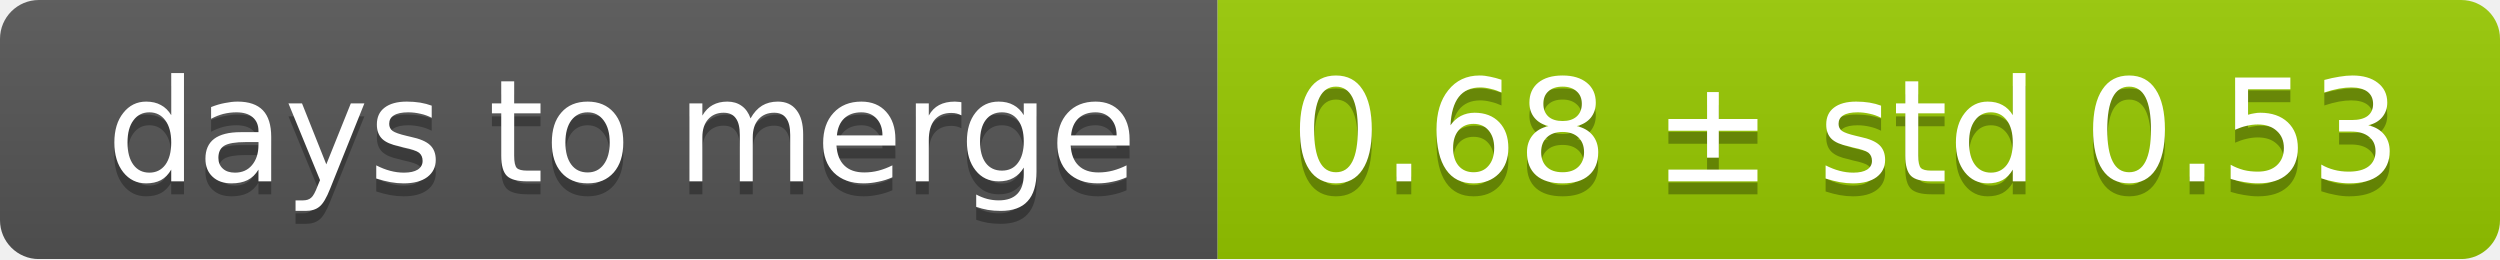
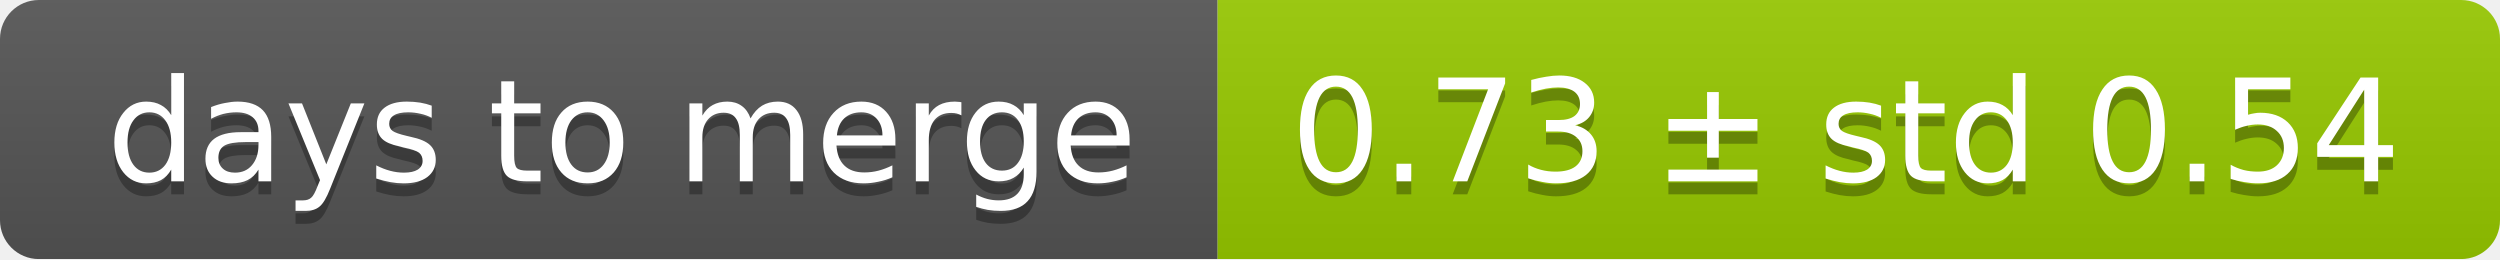
<svg xmlns="http://www.w3.org/2000/svg" width="193" height="20">
  <linearGradient id="smooth" x2="0" y2="100%">
    <stop offset="0" stop-color="#bbb" stop-opacity=".1" />
    <stop offset="1" stop-opacity=".1" />
  </linearGradient>
  <mask id="round">
    <rect width="193" height="20" rx="3" fill="#fff" />
  </mask>
  <g mask="url(#round)">
    <rect width="94" height="20" fill="#555" />
    <rect x="94" width="99" height="20" fill="#97ca00" />
    <rect width="193" height="20" fill="url(#smooth)" />
  </g>
  <g fill="#fff" text-anchor="middle" font-family="DejaVu Sans,Verdana,Geneva,sans-serif" font-size="11">
    <text x="48" y="15" fill="#010101" fill-opacity=".3">days to merge</text>
    <text x="48" y="14">days to merge</text>
-     <text x="142.5" y="15" fill="#010101" fill-opacity=".3">0.68 ± std 0.53</text>
-     <text x="142.5" y="14">0.68 ± std 0.53</text>
+     <text x="142.5" y="15" fill="#010101" fill-opacity=".3">0.73 ± std 0.54</text>
+     <text x="142.5" y="14">0.73 ± std 0.54</text>
  </g>
</svg>
